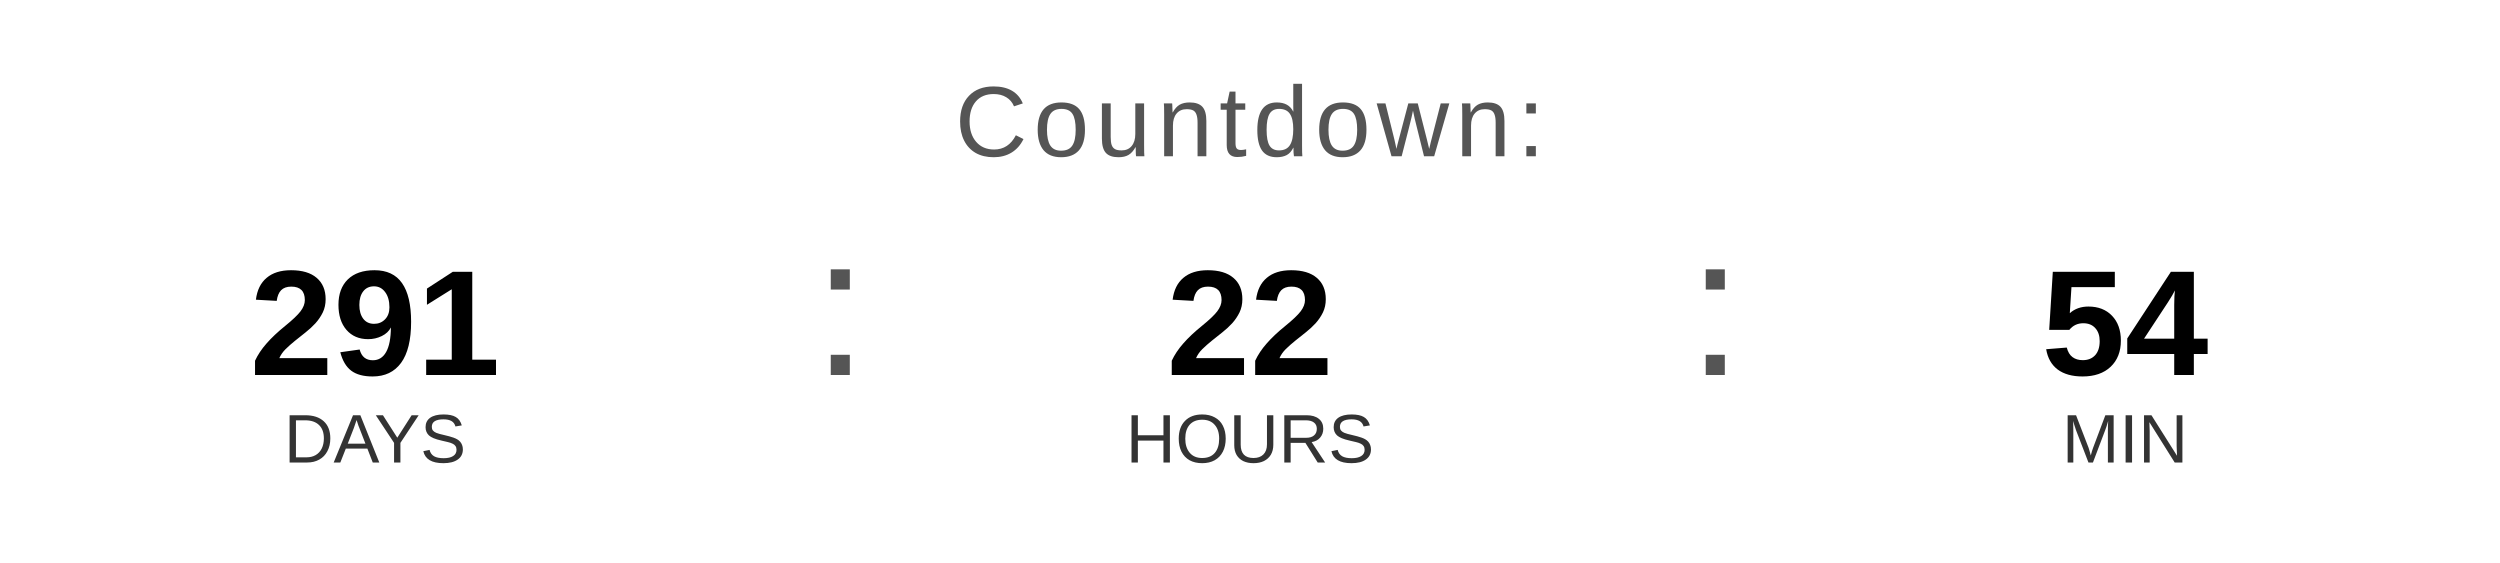
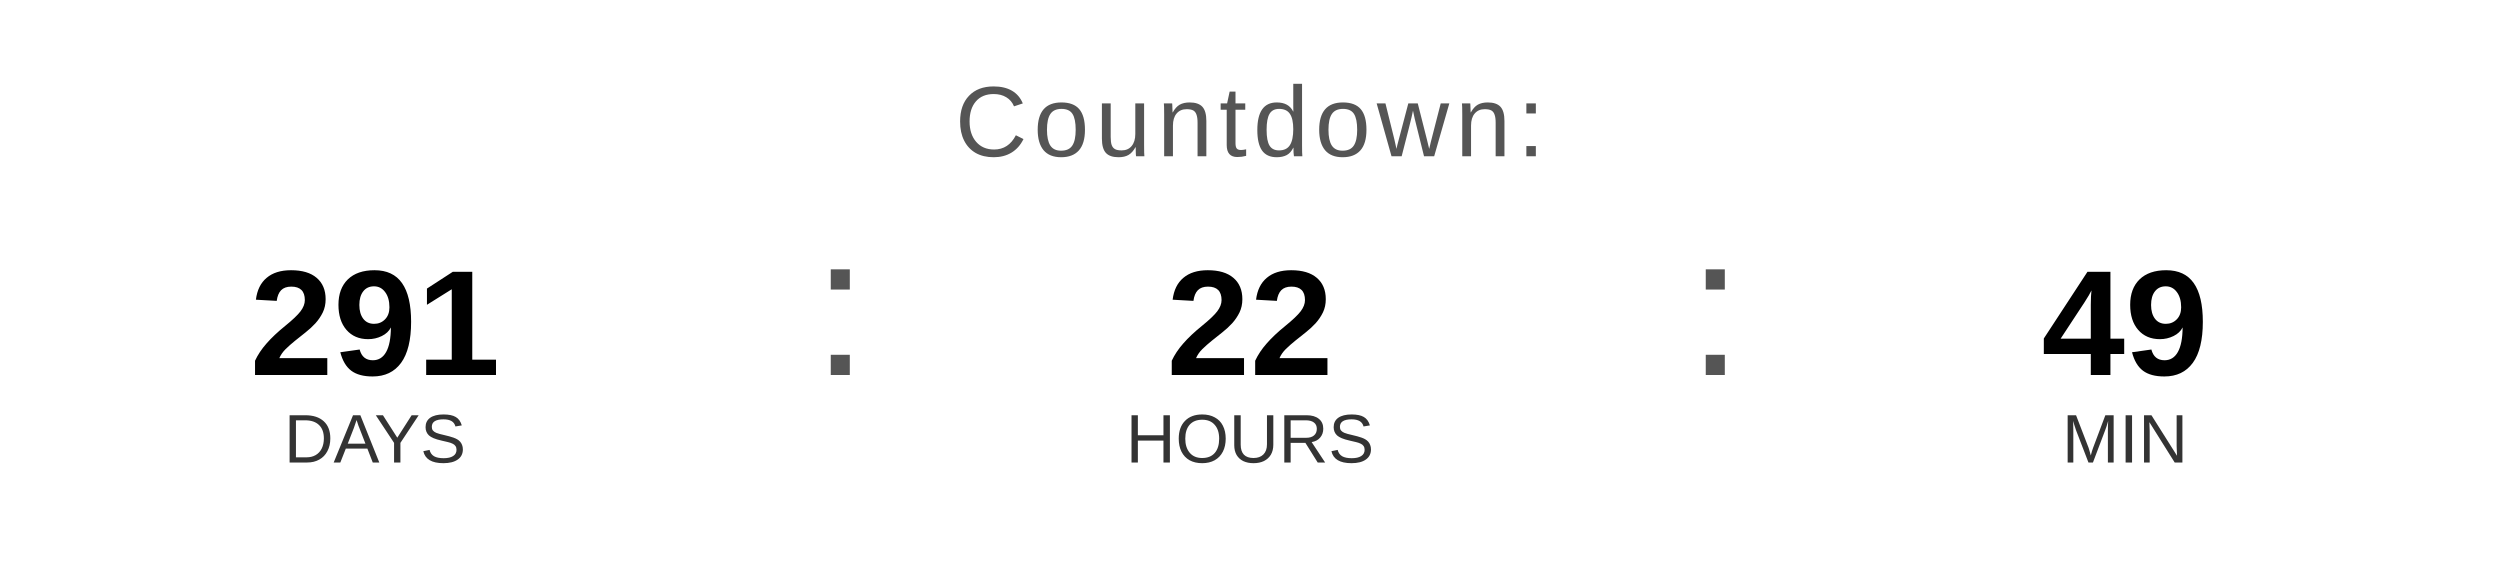
<svg xmlns="http://www.w3.org/2000/svg" width="400" height="90" viewBox="0 0 400 90">
  <text x="200" y="25" font-family="Arial, Helvetica, sans-serif" font-size="16" fill="#555555" text-anchor="middle" letter-spacing="1">
    Countdown:
  </text>
  <text x="60" y="60" font-family="Arial, Helvetica, sans-serif" font-size="24" font-weight="bold" fill="#000000" text-anchor="middle">291</text>
  <text x="60" y="74" font-family="Arial, Helvetica, sans-serif" font-size="11" fill="#333333" text-anchor="middle">DAYS</text>
  <text x="130" y="60" font-family="Arial, sans-serif" font-size="32" fill="#555555">:</text>
  <text x="200" y="60" font-family="Arial, Helvetica, sans-serif" font-size="24" font-weight="bold" fill="#000000" text-anchor="middle">22</text>
  <text x="200" y="74" font-family="Arial, Helvetica, sans-serif" font-size="11" fill="#333333" text-anchor="middle">HOURS</text>
  <text x="270" y="60" font-family="Arial, sans-serif" font-size="32" fill="#555555">:</text>
-   <text x="340" y="60" font-family="Arial, Helvetica, sans-serif" font-size="24" font-weight="bold" fill="#000000" text-anchor="middle">54</text>
+   <text x="340" y="60" font-family="Arial, Helvetica, sans-serif" font-size="24" font-weight="bold" fill="#000000" text-anchor="middle">49</text>
  <text x="340" y="74" font-family="Arial, Helvetica, sans-serif" font-size="11" fill="#333333" text-anchor="middle">MIN</text>
</svg>
